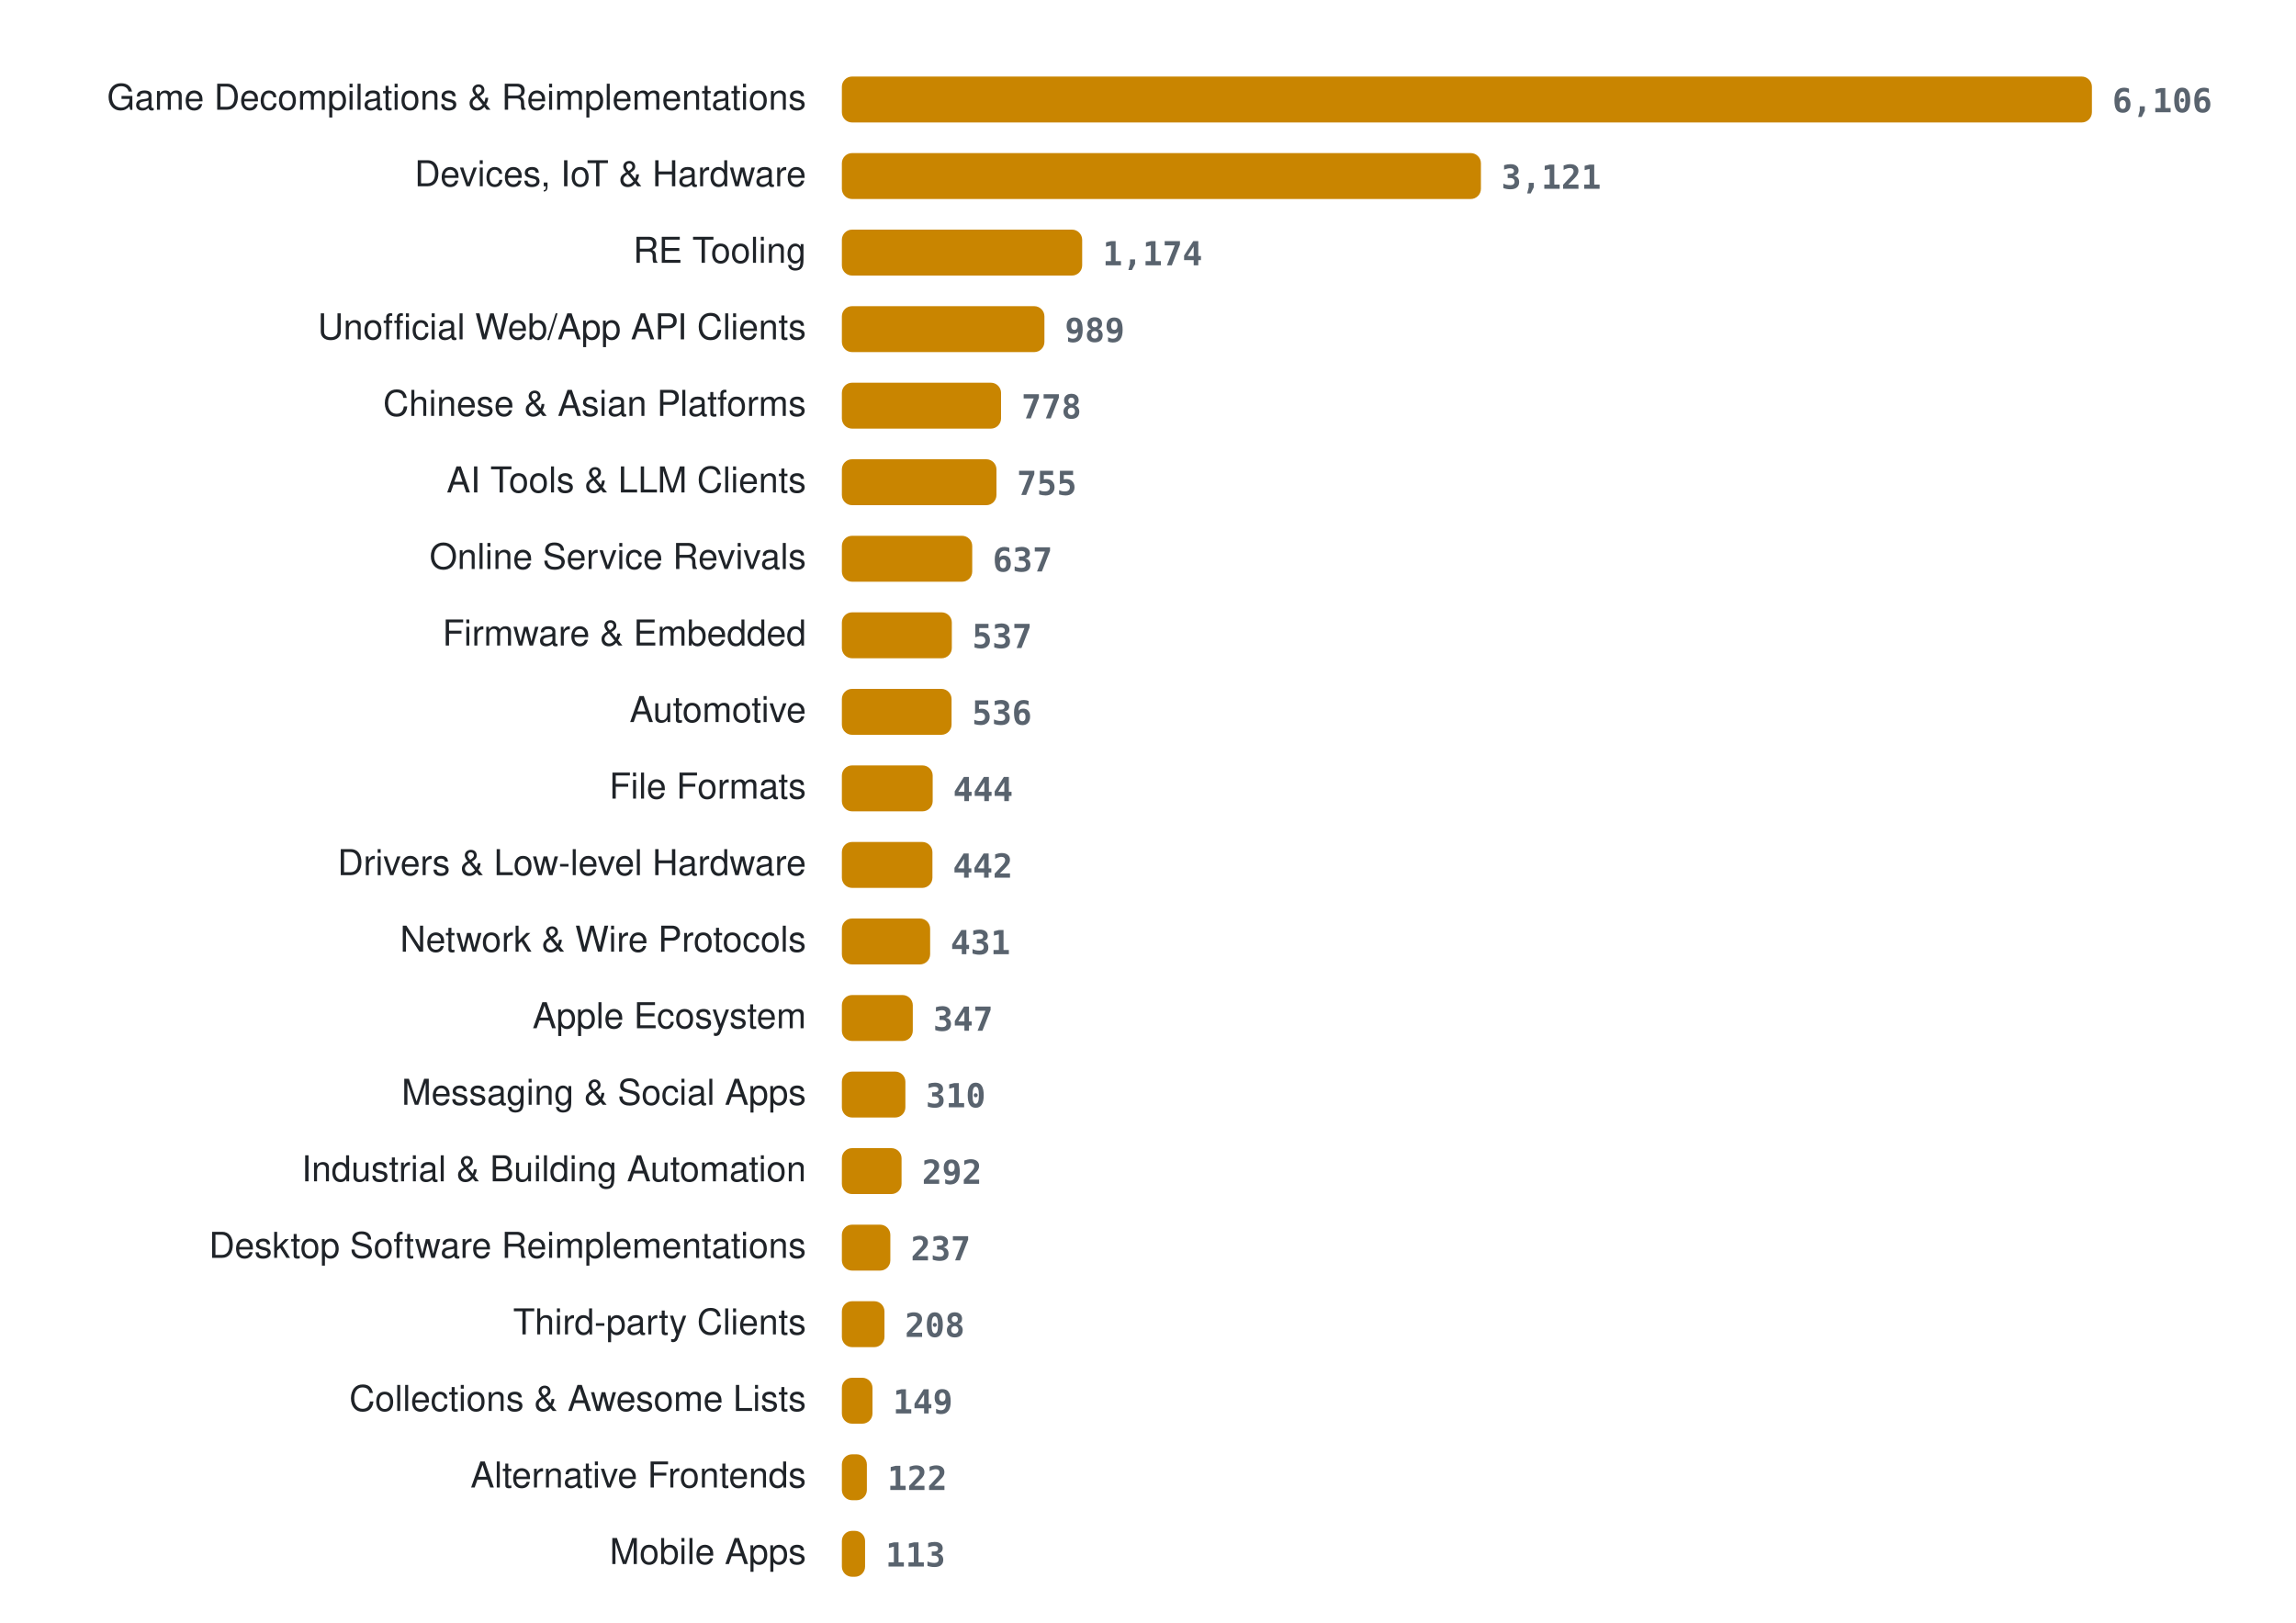
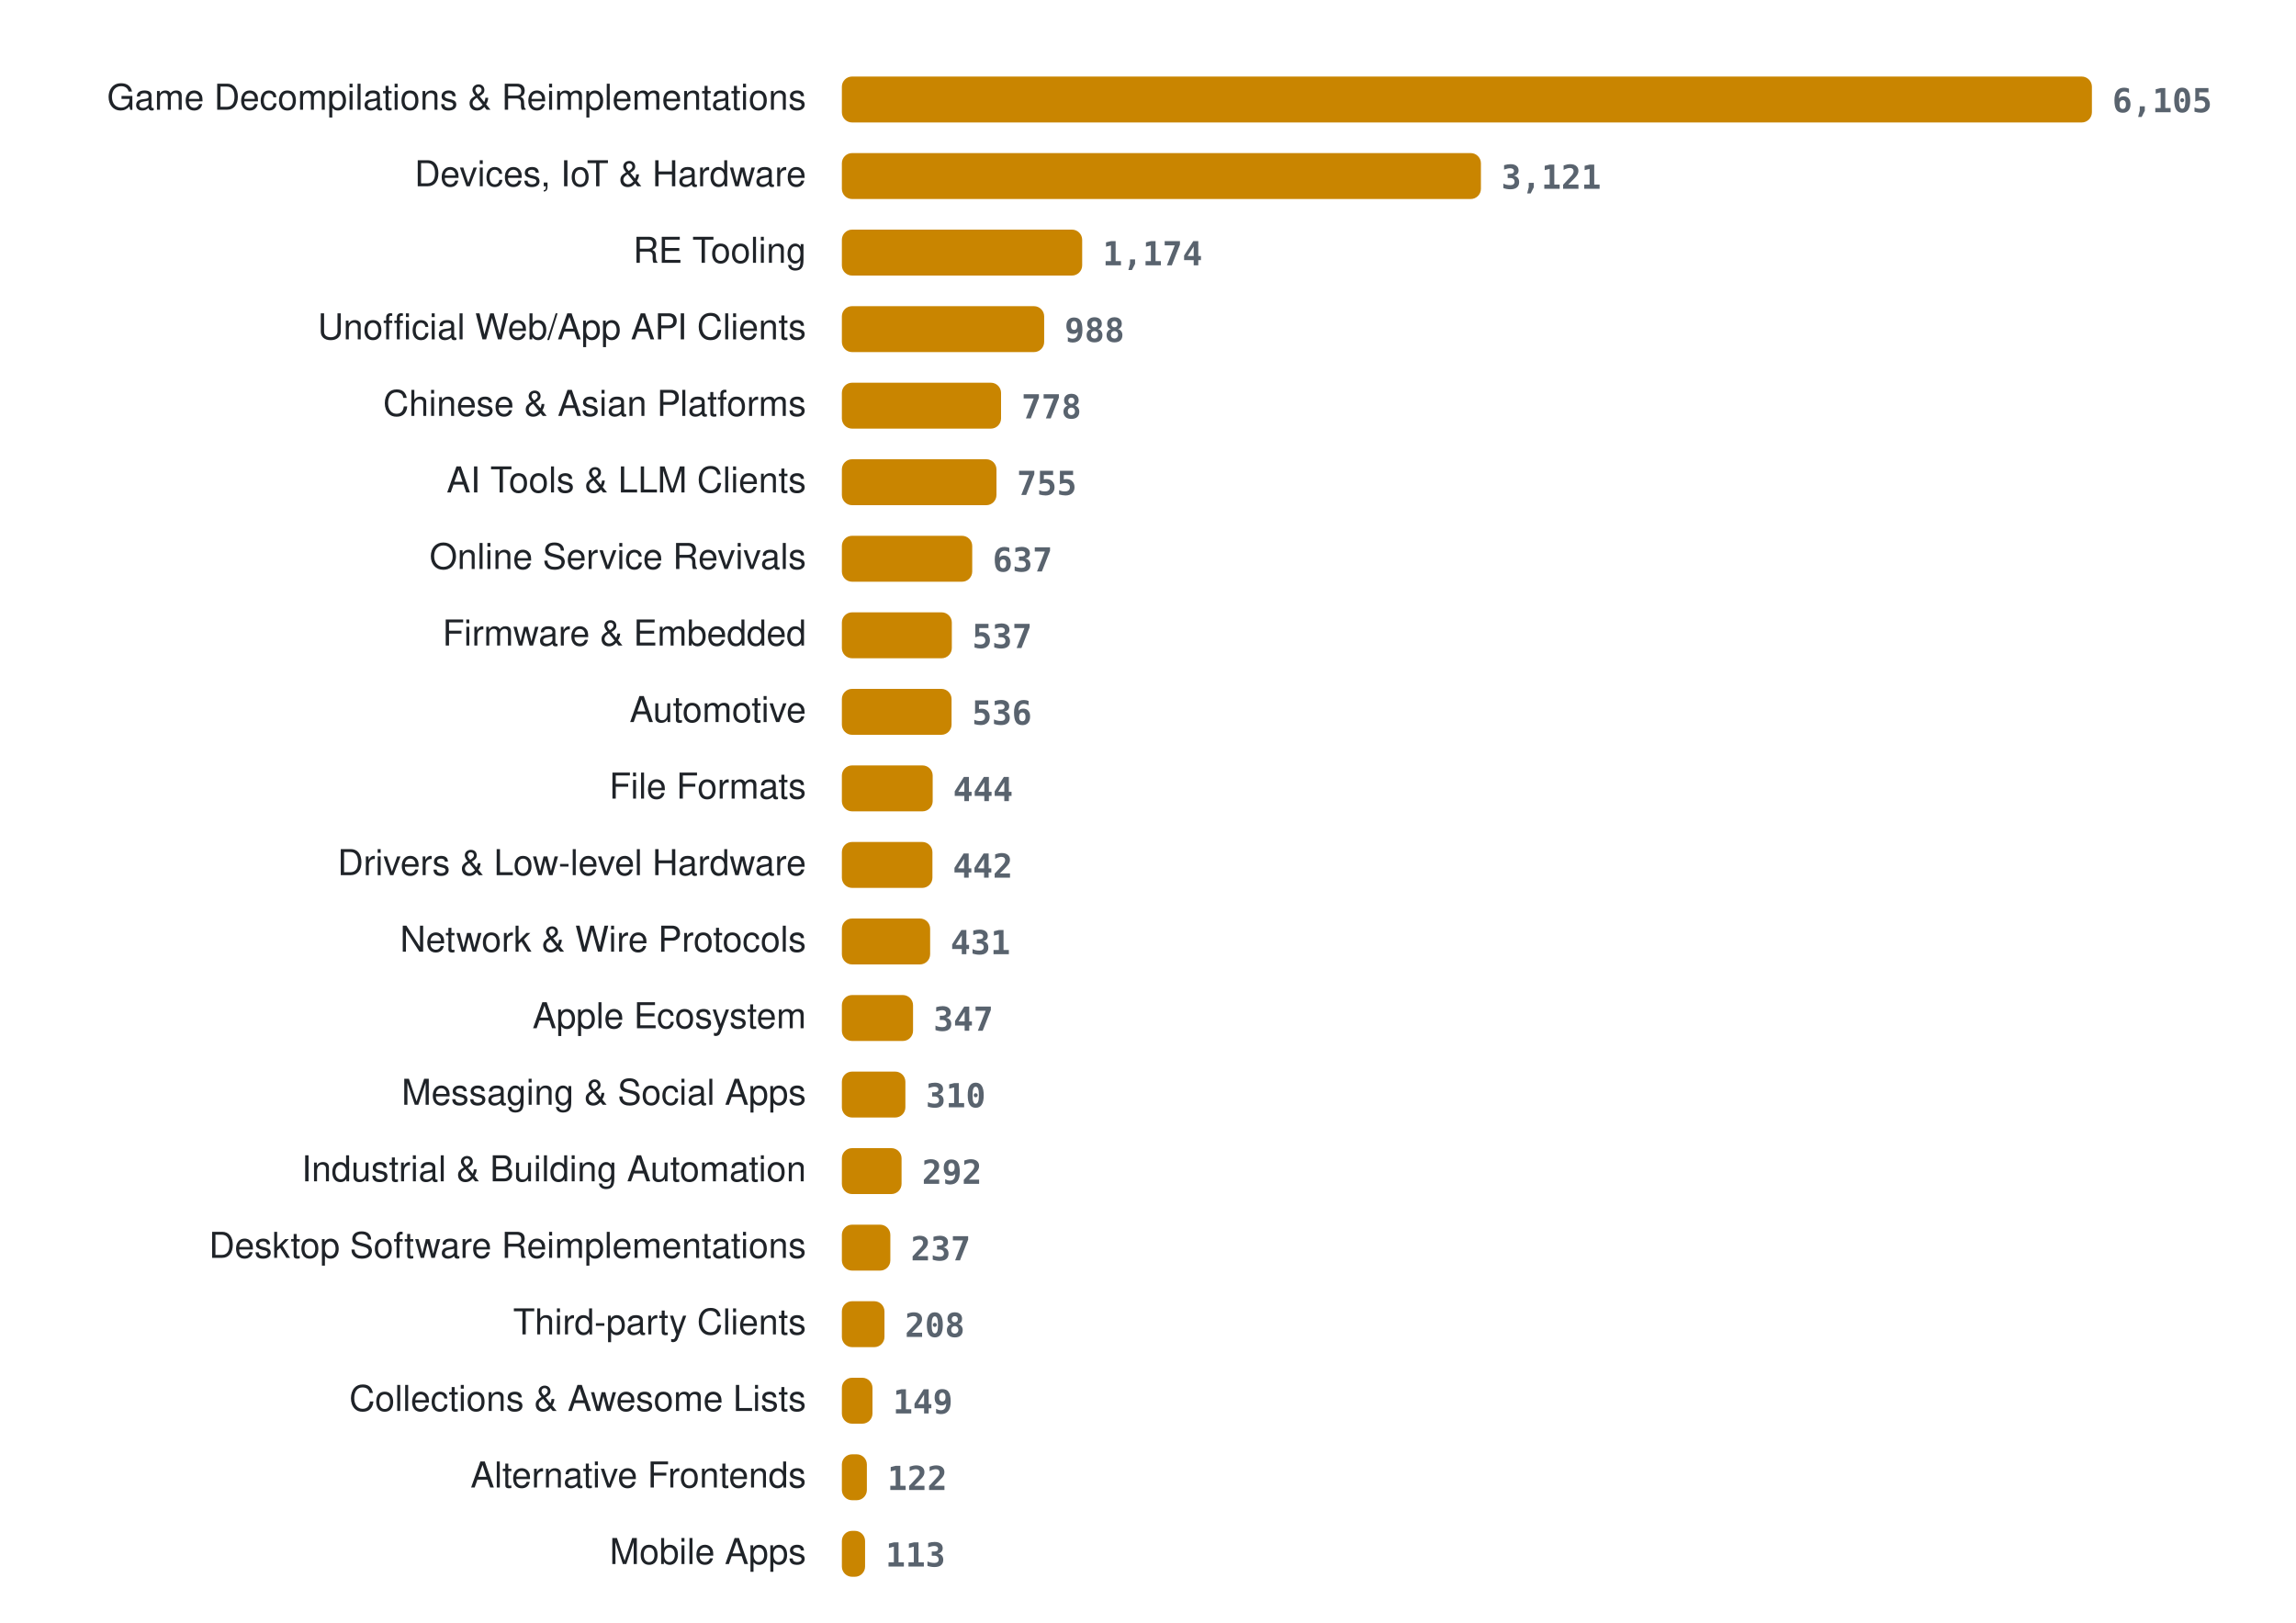
<svg xmlns="http://www.w3.org/2000/svg" width="900" height="636" viewBox="0 0 900 636" role="img" aria-label="Projects per category">
  <style>
.lab{font:14px -apple-system, BlinkMacSystemFont, 'Segoe UI', Helvetica, Arial, sans-serif;fill:#1f2328} .val{font:600 13px ui-monospace, SFMono-Regular, Menlo, Consolas, monospace;fill:#59636e} .bar{fill:#c98500}
@media (prefers-color-scheme: dark){ .lab{fill:#e6edf3} .val{fill:#9198a1} .bar{fill:#ffb000} }
</style>
  <text x="316" y="43" class="lab" text-anchor="end">Game Decompilations &amp; Reimplementations</text>
  <rect x="330" y="30" width="490.0" height="18" rx="4" class="bar" />
-   <text x="828.0" y="44" class="val">6,106</text>
+   <text x="828.0" y="44" class="val">6,105</text>
  <text x="316" y="73" class="lab" text-anchor="end">Devices, IoT &amp; Hardware</text>
  <rect x="330" y="60" width="250.5" height="18" rx="4" class="bar" />
  <text x="588.5" y="74" class="val">3,121</text>
  <text x="316" y="103" class="lab" text-anchor="end">RE Tooling</text>
  <rect x="330" y="90" width="94.2" height="18" rx="4" class="bar" />
  <text x="432.2" y="104" class="val">1,174</text>
  <text x="316" y="133" class="lab" text-anchor="end">Unofficial Web/App API Clients</text>
-   <rect x="330" y="120" width="79.4" height="18" rx="4" class="bar" />
-   <text x="417.4" y="134" class="val">989</text>
+   <rect x="330" y="120" width="79.3" height="18" rx="4" class="bar" />
+   <text x="417.3" y="134" class="val">988</text>
  <text x="316" y="163" class="lab" text-anchor="end">Chinese &amp; Asian Platforms</text>
  <rect x="330" y="150" width="62.4" height="18" rx="4" class="bar" />
  <text x="400.4" y="164" class="val">778</text>
  <text x="316" y="193" class="lab" text-anchor="end">AI Tools &amp; LLM Clients</text>
  <rect x="330" y="180" width="60.6" height="18" rx="4" class="bar" />
  <text x="398.6" y="194" class="val">755</text>
  <text x="316" y="223" class="lab" text-anchor="end">Online Service Revivals</text>
  <rect x="330" y="210" width="51.1" height="18" rx="4" class="bar" />
  <text x="389.1" y="224" class="val">637</text>
  <text x="316" y="253" class="lab" text-anchor="end">Firmware &amp; Embedded</text>
  <rect x="330" y="240" width="43.1" height="18" rx="4" class="bar" />
  <text x="381.1" y="254" class="val">537</text>
  <text x="316" y="283" class="lab" text-anchor="end">Automotive</text>
  <rect x="330" y="270" width="43.0" height="18" rx="4" class="bar" />
  <text x="381.0" y="284" class="val">536</text>
  <text x="316" y="313" class="lab" text-anchor="end">File Formats</text>
  <rect x="330" y="300" width="35.6" height="18" rx="4" class="bar" />
  <text x="373.6" y="314" class="val">444</text>
  <text x="316" y="343" class="lab" text-anchor="end">Drivers &amp; Low-level Hardware</text>
  <rect x="330" y="330" width="35.5" height="18" rx="4" class="bar" />
  <text x="373.5" y="344" class="val">442</text>
  <text x="316" y="373" class="lab" text-anchor="end">Network &amp; Wire Protocols</text>
  <rect x="330" y="360" width="34.6" height="18" rx="4" class="bar" />
  <text x="372.6" y="374" class="val">431</text>
  <text x="316" y="403" class="lab" text-anchor="end">Apple Ecosystem</text>
-   <rect x="330" y="390" width="27.8" height="18" rx="4" class="bar" />
-   <text x="365.8" y="404" class="val">347</text>
+   <rect x="330" y="390" width="27.9" height="18" rx="4" class="bar" />
+   <text x="365.9" y="404" class="val">347</text>
  <text x="316" y="433" class="lab" text-anchor="end">Messaging &amp; Social Apps</text>
  <rect x="330" y="420" width="24.9" height="18" rx="4" class="bar" />
  <text x="362.9" y="434" class="val">310</text>
  <text x="316" y="463" class="lab" text-anchor="end">Industrial &amp; Building Automation</text>
  <rect x="330" y="450" width="23.4" height="18" rx="4" class="bar" />
  <text x="361.4" y="464" class="val">292</text>
  <text x="316" y="493" class="lab" text-anchor="end">Desktop Software Reimplementations</text>
  <rect x="330" y="480" width="19.0" height="18" rx="4" class="bar" />
  <text x="357.0" y="494" class="val">237</text>
  <text x="316" y="523" class="lab" text-anchor="end">Third-party Clients</text>
  <rect x="330" y="510" width="16.7" height="18" rx="4" class="bar" />
  <text x="354.7" y="524" class="val">208</text>
  <text x="316" y="553" class="lab" text-anchor="end">Collections &amp; Awesome Lists</text>
  <rect x="330" y="540" width="12.0" height="18" rx="4" class="bar" />
  <text x="350.0" y="554" class="val">149</text>
  <text x="316" y="583" class="lab" text-anchor="end">Alternative Frontends</text>
  <rect x="330" y="570" width="9.8" height="18" rx="4" class="bar" />
  <text x="347.8" y="584" class="val">122</text>
  <text x="316" y="613" class="lab" text-anchor="end">Mobile Apps</text>
  <rect x="330" y="600" width="9.1" height="18" rx="4" class="bar" />
  <text x="347.1" y="614" class="val">113</text>
</svg>
